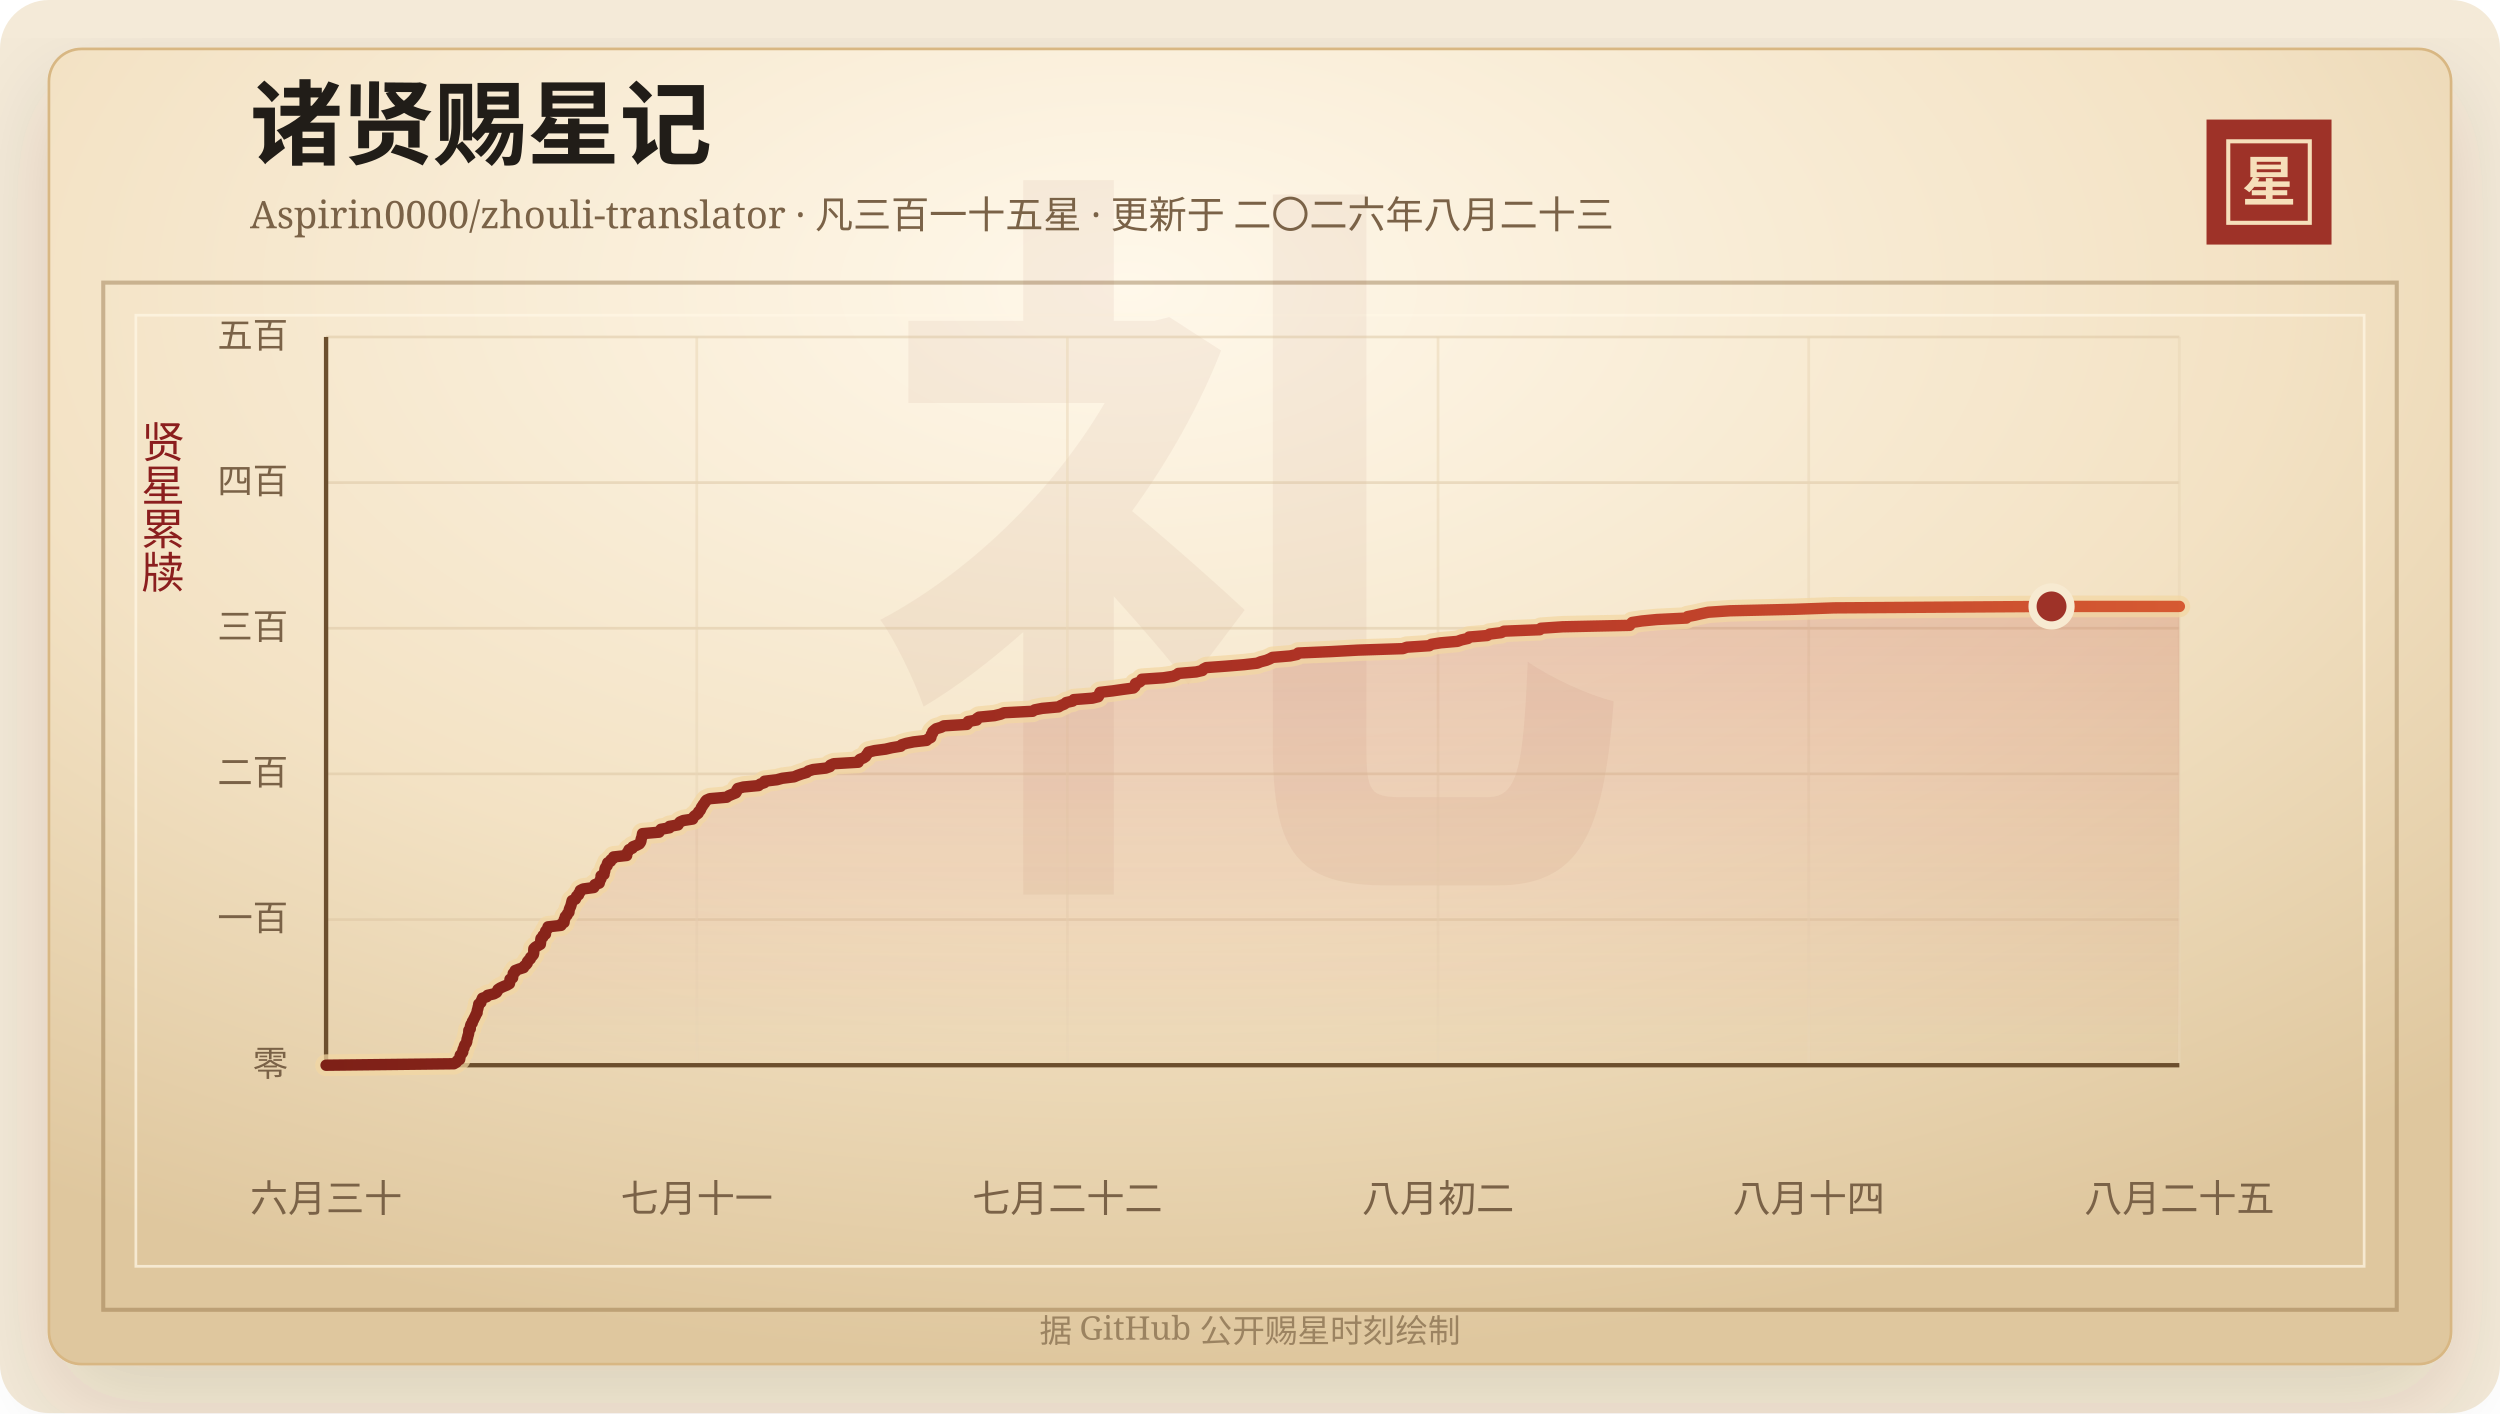
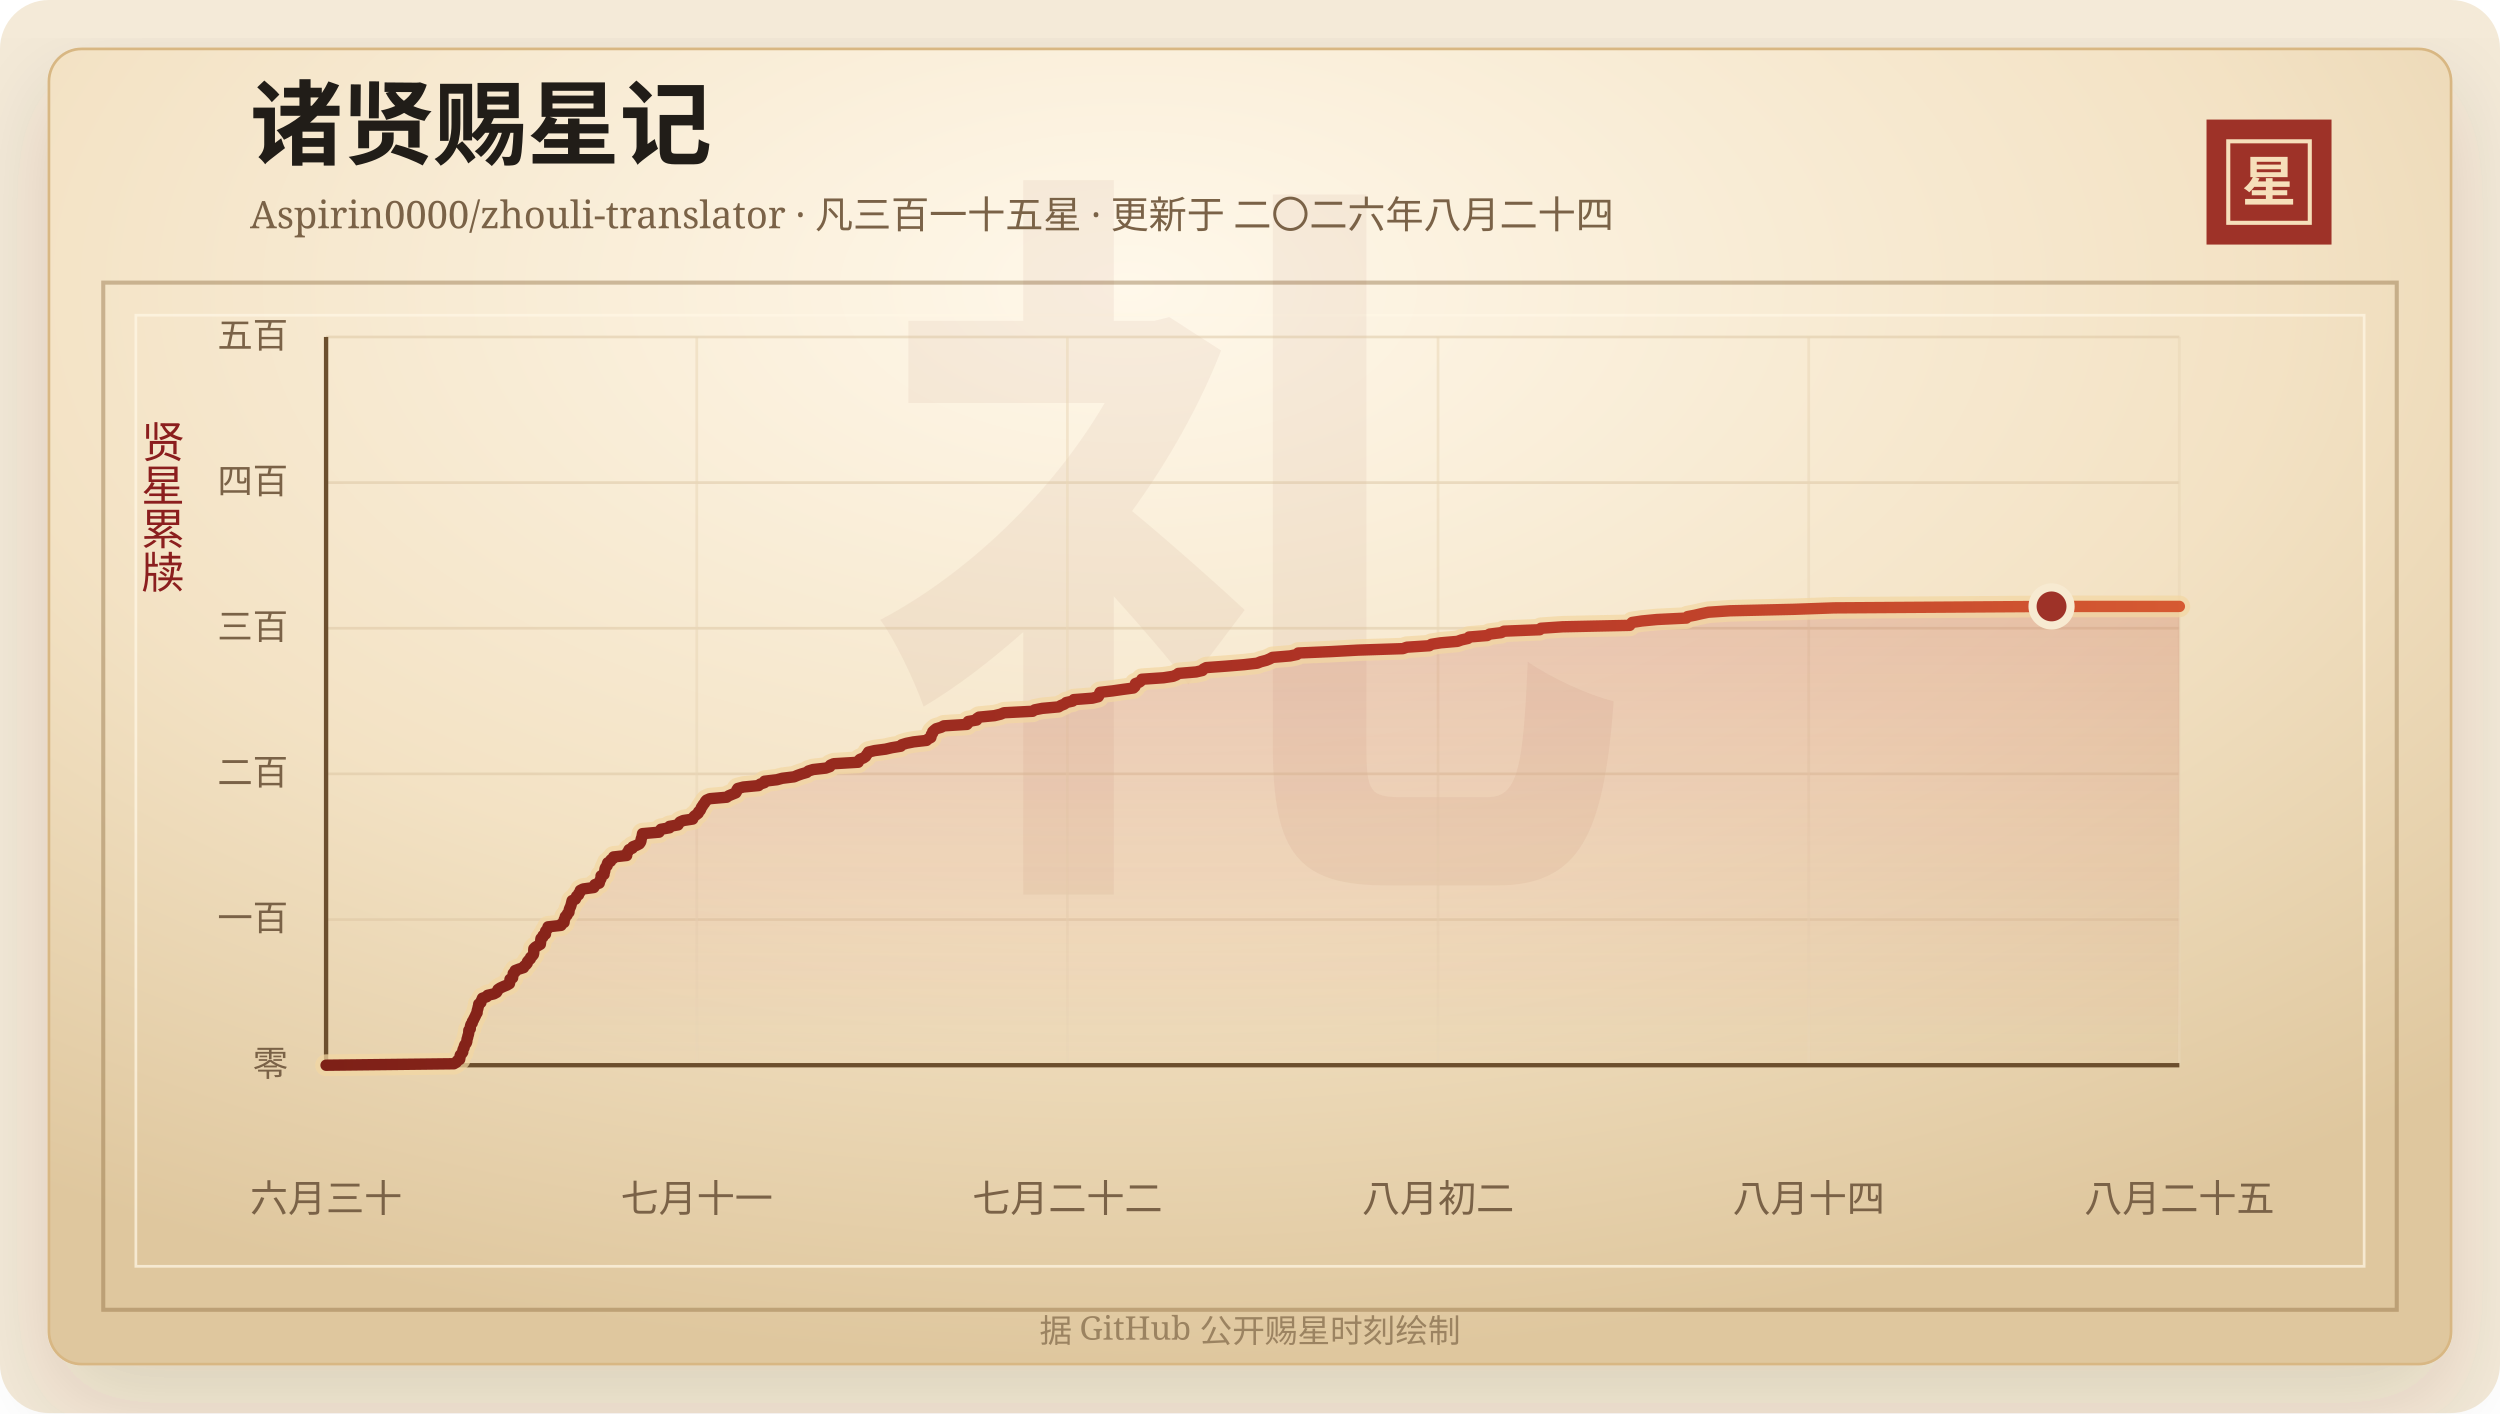
<svg xmlns="http://www.w3.org/2000/svg" width="920" height="520" viewBox="0 0 920 520" role="img" aria-labelledby="title desc">
  <defs>
    <linearGradient id="line" x1="0" x2="1" y1="0" y2="0">
      <stop offset="0%" stop-color="#7d2017" />
      <stop offset="58%" stop-color="#b33426" />
      <stop offset="100%" stop-color="#d65a32" />
    </linearGradient>
    <linearGradient id="area" x1="0" x2="0" y1="0" y2="1">
      <stop offset="0%" stop-color="#b33426" stop-opacity="0.2" />
      <stop offset="100%" stop-color="#b33426" stop-opacity="0" />
    </linearGradient>
    <radialGradient id="paper" cx="45%" cy="18%" r="82%">
      <stop offset="0%" stop-color="#fff8ea" />
      <stop offset="58%" stop-color="#f3e2c4" />
      <stop offset="100%" stop-color="#dfc79e" />
    </radialGradient>
    <filter id="shadow" x="-20%" y="-20%" width="140%" height="140%">
      <feDropShadow dx="0" dy="14" stdDeviation="18" flood-color="#3b2a20" flood-opacity="0.14" />
    </filter>
  </defs>
  <rect width="920" height="520" rx="18" fill="#f4ead8" />
  <rect x="18" y="18" width="884" height="484" rx="12" fill="url(#paper)" stroke="#d8b783" filter="url(#shadow)" />
  <rect x="38" y="104" width="844" height="378" fill="none" stroke="#8c6b3f" stroke-opacity="0.42" stroke-width="1.5" />
  <rect x="50" y="116" width="820" height="350" fill="none" stroke="#fff7e5" stroke-opacity="0.72" />
  <text x="460" y="304" text-anchor="middle" fill="#8c342a" fill-opacity="0.06" font-family="Songti SC, STSong, SimSun, serif" font-size="280" font-weight="700">礼</text>
  <text x="92" y="58" fill="#211d18" font-family="Songti SC, STSong, SimSun, serif" font-size="34" font-weight="700">诸贤赐星记</text>
-   <text x="92" y="84" fill="#7a6247" font-family="Songti SC, STSong, SimSun, serif" font-size="14.0">Aspirin0000/zhouli-translator · 凡三百一十五星 · 更新于 二〇二六年八月二十三</text>
+   <text x="92" y="84" fill="#7a6247" font-family="Songti SC, STSong, SimSun, serif" font-size="14.0">Aspirin0000/zhouli-translator · 凡三百一十五星 · 更新于 二〇二六年八月二十四</text>
  <rect x="812" y="44" width="46" height="46" fill="#9e3228" />
  <rect x="820" y="52" width="30" height="30" fill="none" stroke="#f6dfba" stroke-width="1.5" />
  <text x="835" y="74" text-anchor="middle" fill="#f6dfba" font-family="Songti SC, STSong, SimSun, serif" font-size="20" font-weight="700">星</text>
  <text x="60" y="166" text-anchor="middle" fill="#8b1e1e" font-family="Songti SC, STSong, SimSun, serif" font-size="16" writing-mode="vertical-rl">贤星累牍</text>
  <line x1="120" y1="392.00" x2="802" y2="392.00" stroke="#d9c29e" stroke-opacity="0.48" />
  <text x="106" y="396.00" text-anchor="end" fill="#7a6247" font-family="Songti SC, STSong, SimSun, serif" font-size="13">零</text>
  <line x1="120" y1="338.40" x2="802" y2="338.40" stroke="#d9c29e" stroke-opacity="0.48" />
  <text x="106" y="342.40" text-anchor="end" fill="#7a6247" font-family="Songti SC, STSong, SimSun, serif" font-size="13">一百</text>
  <line x1="120" y1="284.80" x2="802" y2="284.80" stroke="#d9c29e" stroke-opacity="0.48" />
  <text x="106" y="288.80" text-anchor="end" fill="#7a6247" font-family="Songti SC, STSong, SimSun, serif" font-size="13">二百</text>
  <line x1="120" y1="231.20" x2="802" y2="231.20" stroke="#d9c29e" stroke-opacity="0.48" />
  <text x="106" y="235.20" text-anchor="end" fill="#7a6247" font-family="Songti SC, STSong, SimSun, serif" font-size="13">三百</text>
  <line x1="120" y1="177.60" x2="802" y2="177.60" stroke="#d9c29e" stroke-opacity="0.48" />
  <text x="106" y="181.60" text-anchor="end" fill="#7a6247" font-family="Songti SC, STSong, SimSun, serif" font-size="13">四百</text>
  <line x1="120" y1="124.00" x2="802" y2="124.00" stroke="#d9c29e" stroke-opacity="0.48" />
  <text x="106" y="128.00" text-anchor="end" fill="#7a6247" font-family="Songti SC, STSong, SimSun, serif" font-size="13">五百</text>
  <line x1="120.00" y1="124" x2="120.00" y2="392" stroke="#ead6b7" stroke-opacity="0.54" />
  <text x="120.00" y="446" text-anchor="middle" fill="#7a6247" font-family="Songti SC, STSong, SimSun, serif" font-size="14">六月三十</text>
  <line x1="256.40" y1="124" x2="256.40" y2="392" stroke="#ead6b7" stroke-opacity="0.54" />
  <text x="256.40" y="446" text-anchor="middle" fill="#7a6247" font-family="Songti SC, STSong, SimSun, serif" font-size="14">七月十一</text>
  <line x1="392.80" y1="124" x2="392.80" y2="392" stroke="#ead6b7" stroke-opacity="0.54" />
  <text x="392.80" y="446" text-anchor="middle" fill="#7a6247" font-family="Songti SC, STSong, SimSun, serif" font-size="14">七月二十二</text>
  <line x1="529.20" y1="124" x2="529.20" y2="392" stroke="#ead6b7" stroke-opacity="0.54" />
  <text x="529.20" y="446" text-anchor="middle" fill="#7a6247" font-family="Songti SC, STSong, SimSun, serif" font-size="14">八月初二</text>
  <line x1="665.60" y1="124" x2="665.60" y2="392" stroke="#ead6b7" stroke-opacity="0.54" />
  <text x="665.60" y="446" text-anchor="middle" fill="#7a6247" font-family="Songti SC, STSong, SimSun, serif" font-size="14">八月十四</text>
  <line x1="802.00" y1="124" x2="802.00" y2="392" stroke="#ead6b7" stroke-opacity="0.54" />
  <text x="802.00" y="446" text-anchor="middle" fill="#7a6247" font-family="Songti SC, STSong, SimSun, serif" font-size="14">八月二十五</text>
  <line x1="120" y1="392" x2="802" y2="392" stroke="#6c4f2e" stroke-width="1.6" />
  <line x1="120" y1="124" x2="120" y2="392" stroke="#6c4f2e" stroke-width="1.6" />
  <polygon points="120.00,392.00 120.00,392.00 167.03,391.46 167.94,390.93 168.25,390.39 169.15,389.86 169.25,389.32 169.26,388.78 169.41,388.25 169.93,387.71 170.29,387.18 170.31,386.64 170.45,386.10 170.78,385.57 170.86,385.03 171.06,384.50 171.51,383.96 171.76,383.42 171.82,382.89 171.89,382.35 172.09,381.82 172.18,381.28 172.37,380.74 172.48,380.21 172.50,379.67 172.54,379.14 173.06,378.60 173.08,378.06 173.15,377.53 173.33,376.99 173.78,376.46 173.84,375.92 174.21,375.38 174.44,374.85 174.73,374.31 174.98,373.78 175.21,373.24 175.57,372.70 175.57,372.17 175.70,371.63 175.87,371.10 175.97,370.56 176.14,370.02 176.18,369.49 176.96,368.95 177.07,368.42 177.32,367.88 177.54,367.34 179.10,366.81 179.44,366.27 181.74,365.74 182.73,365.20 183.06,364.66 183.27,364.13 184.08,363.59 185.21,363.06 186.54,362.52 187.47,361.98 187.58,361.45 187.62,360.91 187.68,360.38 188.64,359.84 188.67,359.30 188.83,358.77 188.87,358.23 189.55,357.70 189.58,357.16 190.99,356.62 192.67,356.09 192.90,355.55 193.56,355.02 194.01,354.48 194.09,353.94 194.51,353.41 195.16,352.87 195.25,352.34 195.87,351.80 196.29,351.26 196.41,350.73 196.42,350.19 196.42,349.66 196.46,349.12 197.00,348.58 197.90,348.05 198.84,347.51 198.92,346.98 198.97,346.44 199.00,345.90 199.09,345.37 199.80,344.83 199.84,344.30 200.73,343.76 200.74,343.22 200.78,342.69 201.23,342.15 201.65,341.62 201.68,341.08 206.47,340.54 206.59,340.01 207.56,339.47 207.63,338.94 207.64,338.40 207.95,337.86 208.02,337.33 208.66,336.79 208.81,336.26 209.37,335.72 209.43,335.18 209.51,334.65 209.73,334.11 209.98,333.58 210.15,333.04 210.29,332.50 210.41,331.97 210.54,331.43 211.74,330.90 211.99,330.36 212.18,329.82 212.92,329.29 213.00,328.75 213.51,328.22 213.55,327.68 214.61,327.14 218.50,326.61 218.84,326.07 218.92,325.54 220.52,325.00 220.65,324.46 220.82,323.93 221.14,323.39 221.18,322.86 221.19,322.32 222.28,321.78 222.31,321.25 222.52,320.71 222.60,320.18 222.66,319.64 222.92,319.10 223.43,318.57 223.44,318.03 223.65,317.50 224.69,316.96 224.82,316.42 225.69,315.89 225.80,315.35 230.62,314.82 230.64,314.28 230.85,313.74 231.25,313.21 231.48,312.67 232.71,312.14 232.89,311.60 234.28,311.06 235.29,310.53 235.68,309.99 235.88,309.46 235.92,308.92 236.09,308.38 236.28,307.85 236.35,307.31 236.45,306.78 242.53,306.24 242.82,305.70 243.23,305.17 246.36,304.63 246.39,304.10 249.51,303.56 249.81,303.02 250.24,302.49 251.46,301.95 254.91,301.42 255.09,300.88 255.51,300.34 256.24,299.81 256.94,299.27 257.07,298.74 257.67,298.20 257.93,297.66 258.11,297.13 258.53,296.59 258.82,296.06 259.31,295.52 259.55,294.98 260.01,294.45 261.24,293.91 267.42,293.38 268.17,292.84 269.47,292.30 270.78,291.77 271.09,291.23 271.16,290.70 271.51,290.16 273.56,289.62 279.17,289.09 279.75,288.55 281.31,288.02 281.37,287.48 285.92,286.94 287.87,286.41 292.24,285.87 293.48,285.34 295.01,284.80 296.88,284.26 297.50,283.73 299.20,283.19 303.90,282.66 305.40,282.12 305.57,281.58 306.80,281.05 315.82,280.51 315.92,279.98 316.48,279.44 317.80,278.90 318.56,278.37 318.86,277.83 319.30,277.30 319.60,276.76 321.85,276.22 325.89,275.69 328.19,275.15 331.45,274.62 331.83,274.08 333.55,273.54 336.21,273.01 340.95,272.47 341.52,271.94 342.55,271.40 342.68,270.86 342.73,270.33 343.20,269.79 343.24,269.26 343.83,268.72 344.52,268.18 346.32,267.65 347.35,267.11 355.83,266.58 356.31,266.04 356.31,265.50 359.42,264.97 359.49,264.43 360.29,263.90 365.98,263.36 368.21,262.82 369.49,262.29 380.01,261.75 380.78,261.22 383.54,260.68 389.54,260.14 390.44,259.61 391.78,259.07 392.35,258.54 394.73,258.00 395.14,257.46 401.97,256.93 404.15,256.39 404.46,255.86 404.57,255.32 404.81,254.78 409.40,254.25 413.16,253.71 417.10,253.18 417.66,252.64 417.84,252.10 417.84,251.57 419.31,251.03 419.94,250.50 420.20,249.96 428.14,249.42 431.66,248.89 432.98,248.35 433.65,247.82 440.16,247.28 442.48,246.74 442.86,246.21 443.93,245.67 451.30,245.14 457.78,244.60 462.63,244.06 463.94,243.53 466.00,242.99 467.28,242.46 468.26,241.92 474.79,241.38 477.29,240.85 477.74,240.31 489.99,239.78 499.81,239.24 516.27,238.70 517.71,238.17 525.97,237.63 526.76,237.10 530.14,236.56 536.34,236.02 537.81,235.49 540.20,234.95 540.62,234.42 547.27,233.88 548.20,233.34 552.47,232.81 553.49,232.27 566.62,231.74 567.06,231.20 575.06,230.66 599.74,230.13 600.12,229.59 600.63,229.06 604.20,228.52 609.77,227.98 620.59,227.45 621.01,226.91 623.79,226.38 626.09,225.84 628.69,225.30 636.64,224.77 660.18,224.23 674.94,223.70 754.97,223.16 802.00,223.16 802.00,392.00" fill="url(#area)" />
  <polyline points="120.00,392.00 167.03,391.46 167.94,390.93 168.25,390.39 169.15,389.86 169.25,389.32 169.26,388.78 169.41,388.25 169.93,387.71 170.29,387.18 170.31,386.64 170.45,386.10 170.78,385.57 170.86,385.03 171.06,384.50 171.51,383.96 171.76,383.42 171.82,382.89 171.89,382.35 172.09,381.82 172.18,381.28 172.37,380.74 172.48,380.21 172.50,379.67 172.54,379.14 173.06,378.60 173.08,378.06 173.15,377.53 173.33,376.99 173.78,376.46 173.84,375.92 174.21,375.38 174.44,374.85 174.73,374.31 174.98,373.78 175.21,373.24 175.57,372.70 175.57,372.17 175.70,371.63 175.87,371.10 175.97,370.56 176.14,370.02 176.18,369.49 176.96,368.95 177.07,368.42 177.32,367.88 177.54,367.34 179.10,366.81 179.44,366.27 181.74,365.74 182.73,365.20 183.06,364.66 183.27,364.13 184.08,363.59 185.21,363.06 186.54,362.52 187.47,361.98 187.58,361.45 187.62,360.91 187.68,360.38 188.64,359.84 188.67,359.30 188.83,358.77 188.87,358.23 189.55,357.70 189.58,357.16 190.99,356.62 192.67,356.09 192.90,355.55 193.56,355.02 194.01,354.48 194.09,353.94 194.51,353.41 195.16,352.87 195.25,352.34 195.87,351.80 196.29,351.26 196.41,350.73 196.42,350.19 196.42,349.66 196.46,349.12 197.00,348.58 197.90,348.05 198.84,347.51 198.92,346.98 198.97,346.44 199.00,345.90 199.09,345.37 199.80,344.83 199.84,344.30 200.73,343.76 200.74,343.22 200.78,342.69 201.23,342.15 201.65,341.62 201.68,341.08 206.47,340.54 206.59,340.01 207.56,339.47 207.63,338.94 207.64,338.40 207.95,337.86 208.02,337.33 208.66,336.79 208.81,336.26 209.37,335.72 209.43,335.18 209.51,334.65 209.73,334.11 209.98,333.58 210.15,333.04 210.29,332.50 210.41,331.97 210.54,331.43 211.74,330.90 211.99,330.36 212.18,329.82 212.92,329.29 213.00,328.75 213.51,328.22 213.55,327.68 214.61,327.14 218.50,326.61 218.84,326.07 218.92,325.54 220.52,325.00 220.65,324.46 220.82,323.93 221.14,323.39 221.18,322.86 221.19,322.32 222.28,321.78 222.31,321.25 222.52,320.71 222.60,320.18 222.66,319.64 222.92,319.10 223.43,318.57 223.44,318.03 223.65,317.50 224.69,316.96 224.82,316.42 225.69,315.89 225.80,315.35 230.62,314.82 230.64,314.28 230.85,313.74 231.25,313.21 231.48,312.67 232.71,312.14 232.89,311.60 234.28,311.06 235.29,310.53 235.68,309.99 235.88,309.46 235.92,308.92 236.09,308.38 236.28,307.85 236.35,307.31 236.45,306.78 242.53,306.24 242.82,305.70 243.23,305.17 246.36,304.63 246.39,304.10 249.51,303.56 249.81,303.02 250.24,302.49 251.46,301.95 254.91,301.42 255.09,300.88 255.51,300.34 256.24,299.81 256.94,299.27 257.07,298.74 257.67,298.20 257.93,297.66 258.11,297.13 258.53,296.59 258.82,296.06 259.31,295.52 259.55,294.98 260.01,294.45 261.24,293.91 267.42,293.38 268.17,292.84 269.47,292.30 270.78,291.77 271.09,291.23 271.16,290.70 271.51,290.16 273.56,289.62 279.17,289.09 279.75,288.55 281.31,288.02 281.37,287.48 285.92,286.94 287.87,286.41 292.24,285.87 293.48,285.34 295.01,284.80 296.88,284.26 297.50,283.73 299.20,283.19 303.90,282.66 305.40,282.12 305.57,281.58 306.80,281.05 315.82,280.51 315.92,279.98 316.48,279.44 317.80,278.90 318.56,278.37 318.86,277.83 319.30,277.30 319.60,276.76 321.85,276.22 325.89,275.69 328.19,275.15 331.45,274.62 331.83,274.08 333.55,273.54 336.21,273.01 340.95,272.47 341.52,271.94 342.55,271.40 342.68,270.86 342.73,270.33 343.20,269.79 343.24,269.26 343.83,268.72 344.52,268.18 346.32,267.65 347.35,267.11 355.83,266.58 356.31,266.04 356.31,265.50 359.42,264.97 359.49,264.43 360.29,263.90 365.98,263.36 368.21,262.82 369.49,262.29 380.01,261.75 380.78,261.22 383.54,260.68 389.54,260.14 390.44,259.61 391.78,259.07 392.35,258.54 394.73,258.00 395.14,257.46 401.97,256.93 404.15,256.39 404.46,255.86 404.57,255.32 404.81,254.78 409.40,254.25 413.16,253.71 417.10,253.18 417.66,252.64 417.84,252.10 417.84,251.57 419.31,251.03 419.94,250.50 420.20,249.96 428.14,249.42 431.66,248.89 432.98,248.35 433.65,247.82 440.16,247.28 442.48,246.74 442.86,246.21 443.93,245.67 451.30,245.14 457.78,244.60 462.63,244.06 463.94,243.53 466.00,242.99 467.28,242.46 468.26,241.92 474.79,241.38 477.29,240.85 477.74,240.31 489.99,239.78 499.81,239.24 516.27,238.70 517.71,238.17 525.97,237.63 526.76,237.10 530.14,236.56 536.34,236.02 537.81,235.49 540.20,234.95 540.62,234.42 547.27,233.88 548.20,233.34 552.47,232.81 553.49,232.27 566.62,231.74 567.06,231.20 575.06,230.66 599.74,230.13 600.12,229.59 600.63,229.06 604.20,228.52 609.77,227.98 620.59,227.45 621.01,226.91 623.79,226.38 626.09,225.84 628.69,225.30 636.64,224.77 660.18,224.23 674.94,223.70 754.97,223.16 802.00,223.16" fill="none" stroke="#f3d7a2" stroke-width="8" stroke-linecap="round" stroke-linejoin="round" opacity="0.72" />
  <polyline points="120.00,392.00 167.03,391.46 167.94,390.93 168.25,390.39 169.15,389.86 169.25,389.32 169.26,388.78 169.41,388.25 169.93,387.71 170.29,387.18 170.31,386.64 170.45,386.10 170.78,385.57 170.86,385.03 171.06,384.50 171.51,383.96 171.76,383.42 171.82,382.89 171.89,382.35 172.09,381.82 172.18,381.28 172.37,380.74 172.48,380.21 172.50,379.67 172.54,379.14 173.06,378.60 173.08,378.06 173.15,377.53 173.33,376.99 173.78,376.46 173.84,375.92 174.21,375.38 174.44,374.85 174.73,374.31 174.98,373.78 175.21,373.24 175.57,372.70 175.57,372.17 175.70,371.63 175.87,371.10 175.97,370.56 176.14,370.02 176.18,369.49 176.96,368.95 177.07,368.42 177.32,367.88 177.54,367.34 179.10,366.81 179.44,366.27 181.74,365.74 182.73,365.20 183.06,364.66 183.27,364.13 184.08,363.59 185.21,363.06 186.54,362.52 187.47,361.98 187.58,361.45 187.62,360.91 187.68,360.38 188.64,359.84 188.67,359.30 188.83,358.77 188.87,358.23 189.55,357.70 189.58,357.16 190.99,356.62 192.67,356.09 192.90,355.55 193.56,355.02 194.01,354.48 194.09,353.94 194.51,353.41 195.16,352.87 195.25,352.34 195.87,351.80 196.29,351.26 196.41,350.73 196.42,350.19 196.42,349.66 196.46,349.12 197.00,348.58 197.90,348.05 198.84,347.51 198.92,346.98 198.97,346.44 199.00,345.90 199.09,345.37 199.80,344.83 199.84,344.30 200.73,343.76 200.74,343.22 200.78,342.69 201.23,342.15 201.65,341.62 201.68,341.08 206.47,340.54 206.59,340.01 207.56,339.47 207.63,338.94 207.64,338.40 207.95,337.86 208.02,337.33 208.66,336.79 208.81,336.26 209.37,335.72 209.43,335.18 209.51,334.65 209.73,334.11 209.98,333.58 210.15,333.04 210.29,332.50 210.41,331.97 210.54,331.43 211.74,330.90 211.99,330.36 212.18,329.82 212.92,329.29 213.00,328.75 213.51,328.22 213.55,327.68 214.61,327.14 218.50,326.61 218.84,326.07 218.92,325.54 220.52,325.00 220.65,324.46 220.82,323.93 221.14,323.39 221.18,322.86 221.19,322.32 222.28,321.78 222.31,321.25 222.52,320.71 222.60,320.18 222.66,319.64 222.92,319.10 223.43,318.57 223.44,318.03 223.65,317.50 224.69,316.96 224.82,316.42 225.69,315.89 225.80,315.35 230.62,314.82 230.64,314.28 230.85,313.74 231.25,313.21 231.48,312.67 232.71,312.14 232.89,311.60 234.28,311.06 235.29,310.53 235.68,309.99 235.88,309.46 235.92,308.92 236.09,308.38 236.28,307.85 236.35,307.31 236.45,306.78 242.53,306.24 242.82,305.70 243.23,305.17 246.36,304.63 246.39,304.10 249.51,303.56 249.81,303.02 250.24,302.49 251.46,301.95 254.91,301.42 255.09,300.88 255.51,300.34 256.24,299.81 256.94,299.27 257.07,298.74 257.67,298.20 257.93,297.66 258.11,297.13 258.53,296.59 258.82,296.06 259.31,295.52 259.55,294.98 260.01,294.45 261.24,293.91 267.42,293.38 268.17,292.84 269.47,292.30 270.78,291.77 271.09,291.23 271.16,290.70 271.51,290.16 273.56,289.62 279.17,289.09 279.75,288.55 281.31,288.02 281.37,287.48 285.92,286.94 287.87,286.41 292.24,285.87 293.48,285.34 295.01,284.80 296.88,284.26 297.50,283.73 299.20,283.19 303.90,282.66 305.40,282.12 305.57,281.58 306.80,281.05 315.82,280.51 315.92,279.98 316.48,279.44 317.80,278.90 318.56,278.37 318.86,277.83 319.30,277.30 319.60,276.76 321.85,276.22 325.89,275.69 328.19,275.15 331.45,274.62 331.83,274.08 333.55,273.54 336.21,273.01 340.95,272.47 341.52,271.94 342.55,271.40 342.68,270.86 342.73,270.33 343.20,269.79 343.24,269.26 343.83,268.72 344.52,268.18 346.32,267.65 347.35,267.11 355.83,266.58 356.31,266.04 356.31,265.50 359.42,264.97 359.49,264.43 360.29,263.90 365.98,263.36 368.21,262.82 369.49,262.29 380.01,261.75 380.78,261.22 383.54,260.68 389.54,260.14 390.44,259.61 391.78,259.07 392.35,258.54 394.73,258.00 395.14,257.46 401.97,256.93 404.15,256.39 404.46,255.86 404.57,255.32 404.81,254.78 409.40,254.25 413.16,253.71 417.10,253.18 417.66,252.64 417.84,252.10 417.84,251.57 419.31,251.03 419.94,250.50 420.20,249.96 428.14,249.42 431.66,248.89 432.98,248.35 433.65,247.82 440.16,247.28 442.48,246.74 442.86,246.21 443.93,245.67 451.30,245.14 457.78,244.60 462.63,244.06 463.94,243.53 466.00,242.99 467.28,242.46 468.26,241.92 474.79,241.38 477.29,240.85 477.74,240.31 489.99,239.78 499.81,239.24 516.27,238.70 517.71,238.17 525.97,237.63 526.76,237.10 530.14,236.56 536.34,236.02 537.81,235.49 540.20,234.95 540.62,234.42 547.27,233.88 548.20,233.34 552.47,232.81 553.49,232.27 566.62,231.74 567.06,231.20 575.06,230.66 599.74,230.13 600.12,229.59 600.63,229.06 604.20,228.52 609.77,227.98 620.59,227.45 621.01,226.91 623.79,226.38 626.09,225.84 628.69,225.30 636.64,224.77 660.18,224.23 674.94,223.70 754.97,223.16 802.00,223.16" fill="none" stroke="url(#line)" stroke-width="4.2" stroke-linecap="round" stroke-linejoin="round" />
  <circle cx="754.97" cy="223.16" r="7" fill="#9e3228" stroke="#f7ead1" stroke-width="3" />
  <text x="460" y="494" text-anchor="middle" fill="#9b8361" font-family="Songti SC, STSong, SimSun, serif" font-size="12">据 GitHub 公开赐星时刻绘制</text>
</svg>
